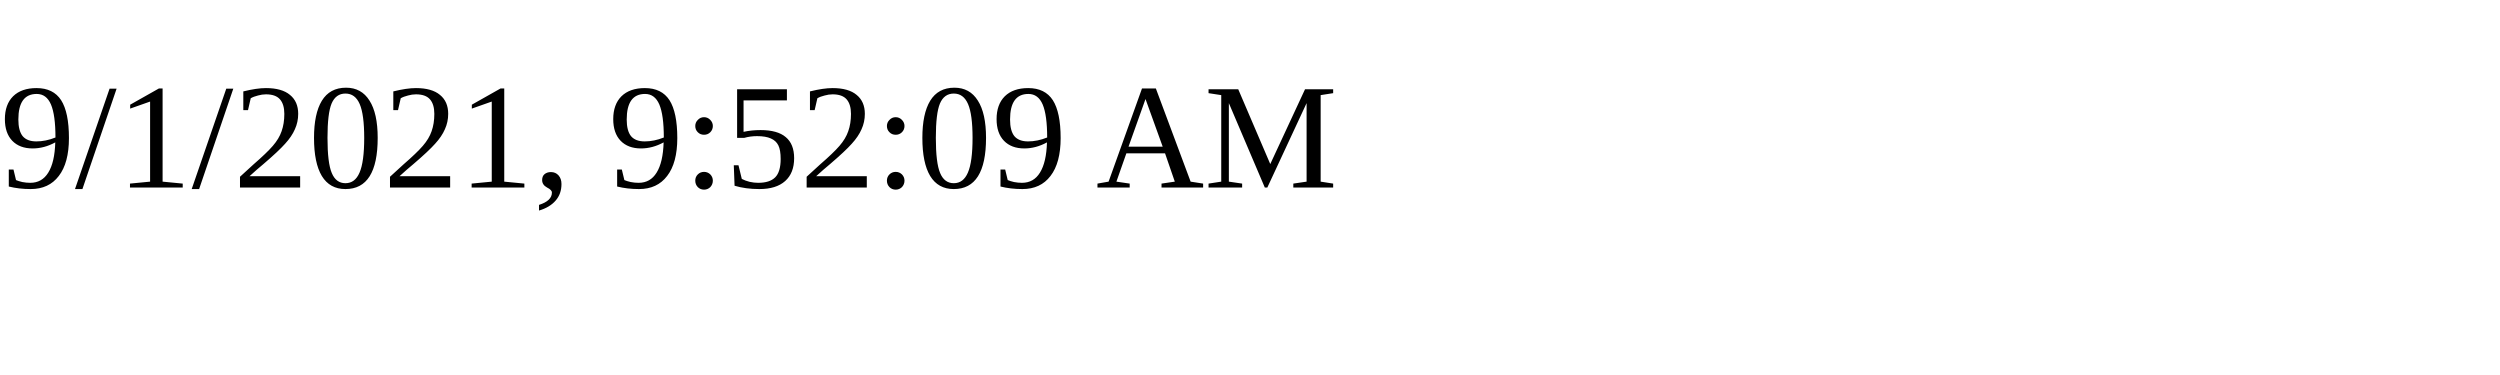
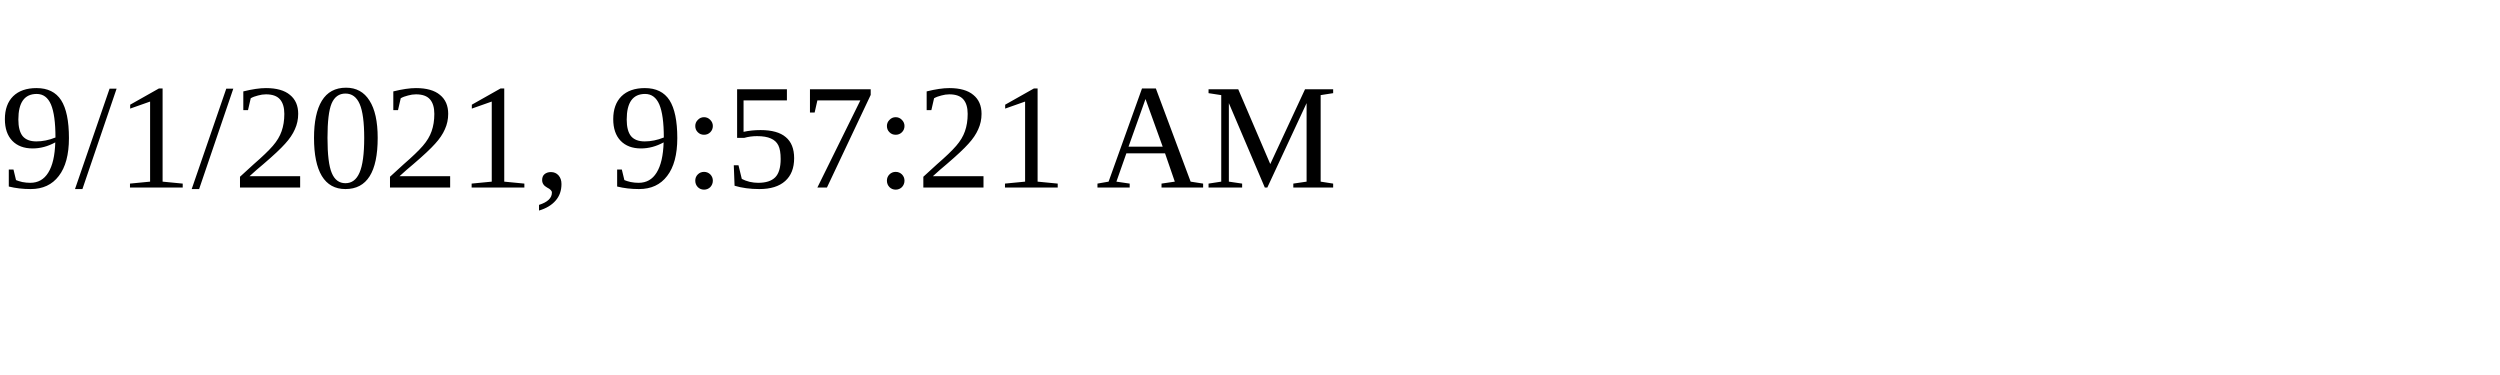
<svg xmlns="http://www.w3.org/2000/svg" height="30" width="200">
-   <text x="0" y="15">9/1/2021, 9:52:09 AM</text>
+   <text x="0" y="15">9/1/2021, 9:57:21 AM</text>
</svg>
